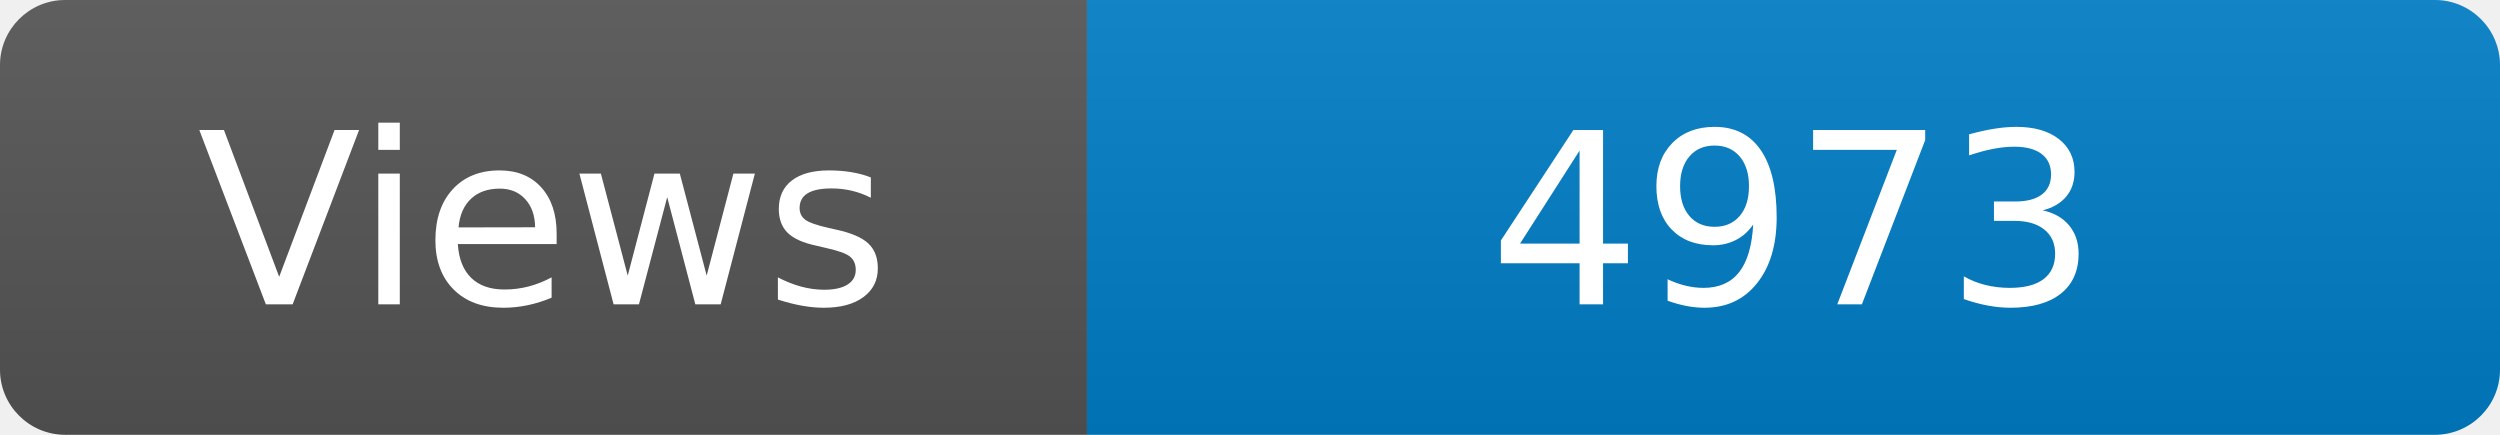
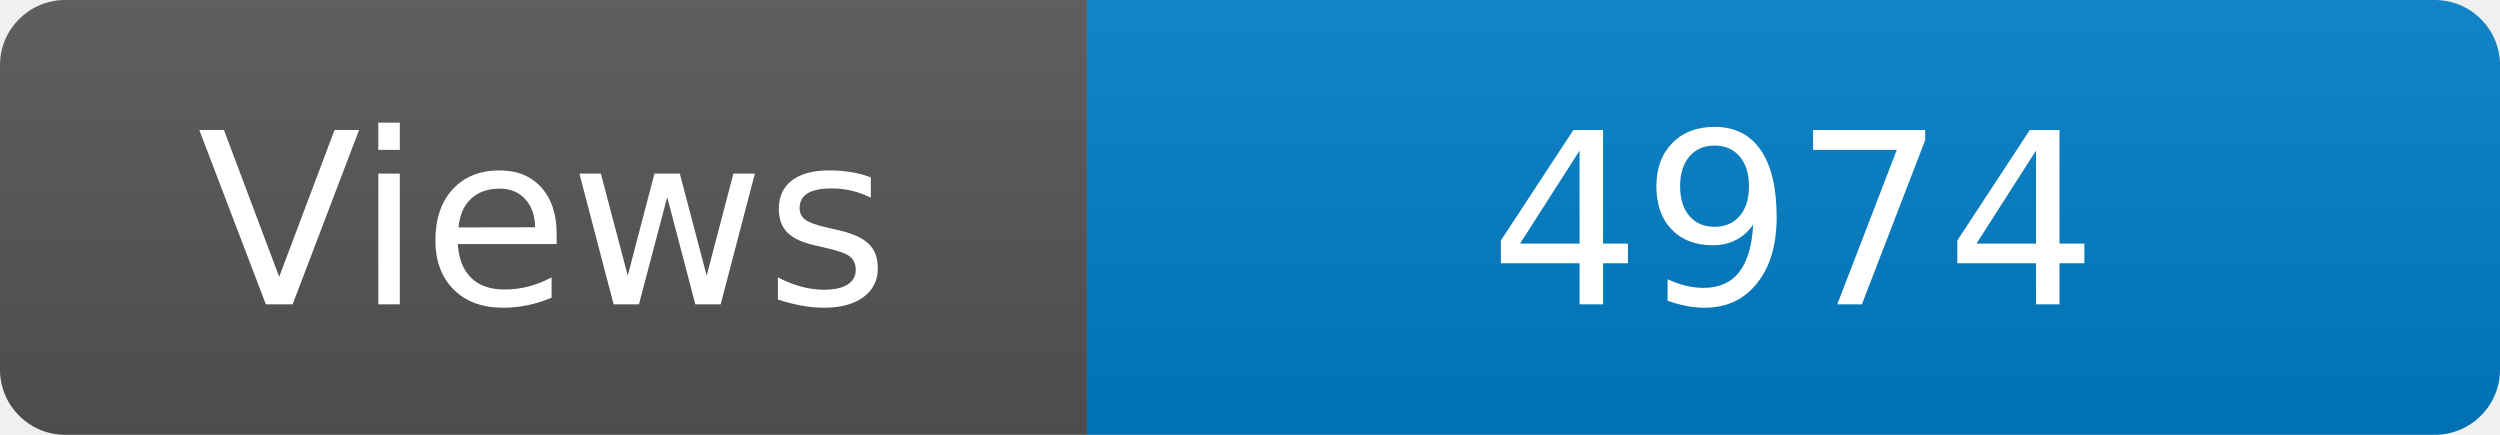
<svg xmlns="http://www.w3.org/2000/svg" width="115" height="20" role="img" aria-label="Maintained?: yes">
  <linearGradient id="s" x2="0" y2="100%">
    <stop offset="0" stop-color="#bbb" stop-opacity=".1" />
    <stop offset="1" stop-opacity=".1" />
  </linearGradient>
  <clipPath id="r">
    <rect width="115" height="20" rx="3" fill="#fff" />
  </clipPath>
  <g clip-path="url(#r)">
    <rect width="50" height="20" fill="#555" />
    <rect x="50" width="160" height="20" fill="#007ec6" />
    <rect width="115" height="20" fill="url(#s)" />
  </g>
  <g fill="#fff" text-anchor="middle" font-family="Verdana,Geneva,DejaVu Sans,sans-serif" font-size="110">
    <text x="250" y="140" transform="scale(.1)" fill="#fff">Views</text>
-     <text x="825" y="140" transform="scale(.1)" fill="#fff">4973</text>
+     <text x="825" y="140" transform="scale(.1)" fill="#fff">4974</text>
  </g>
</svg>
